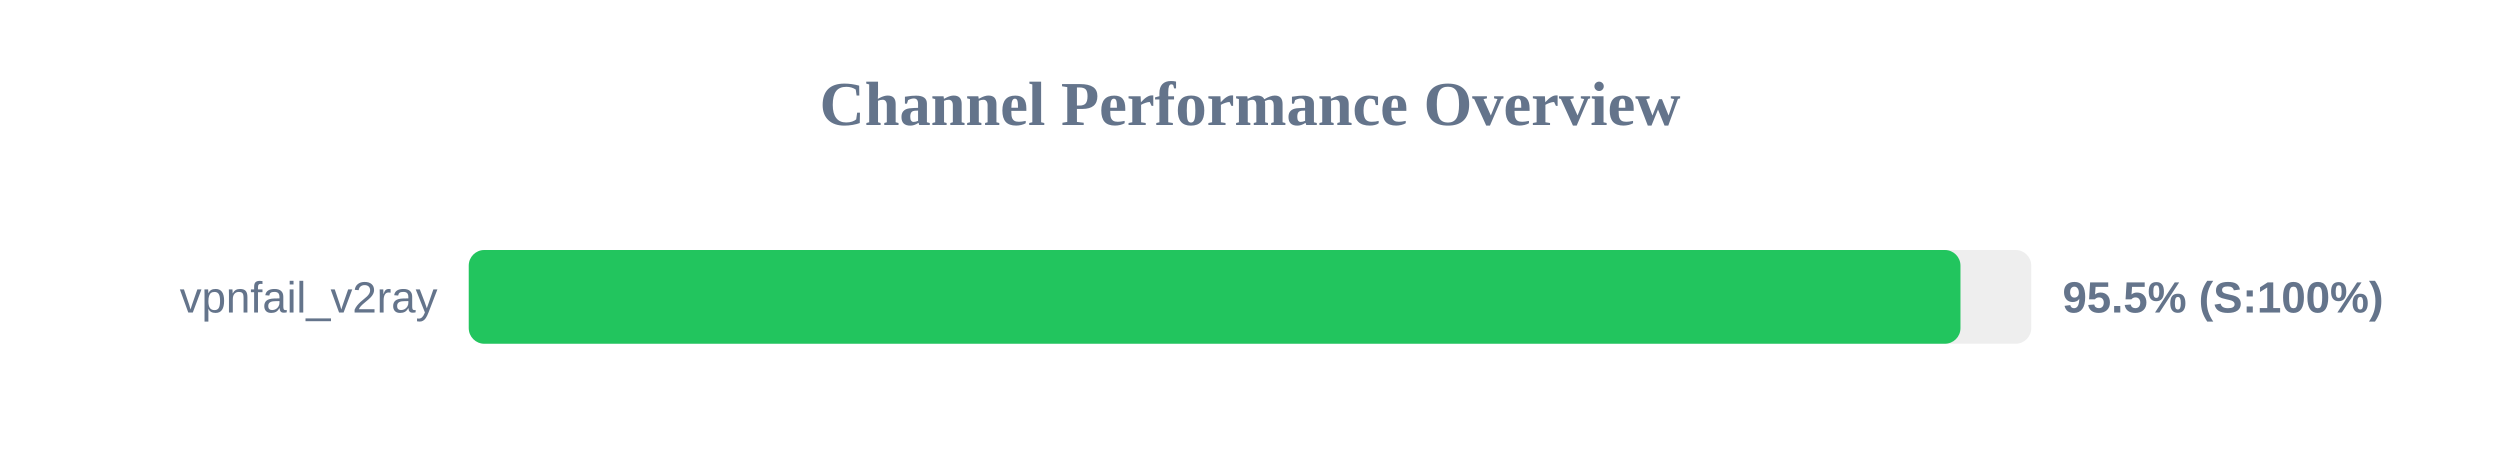
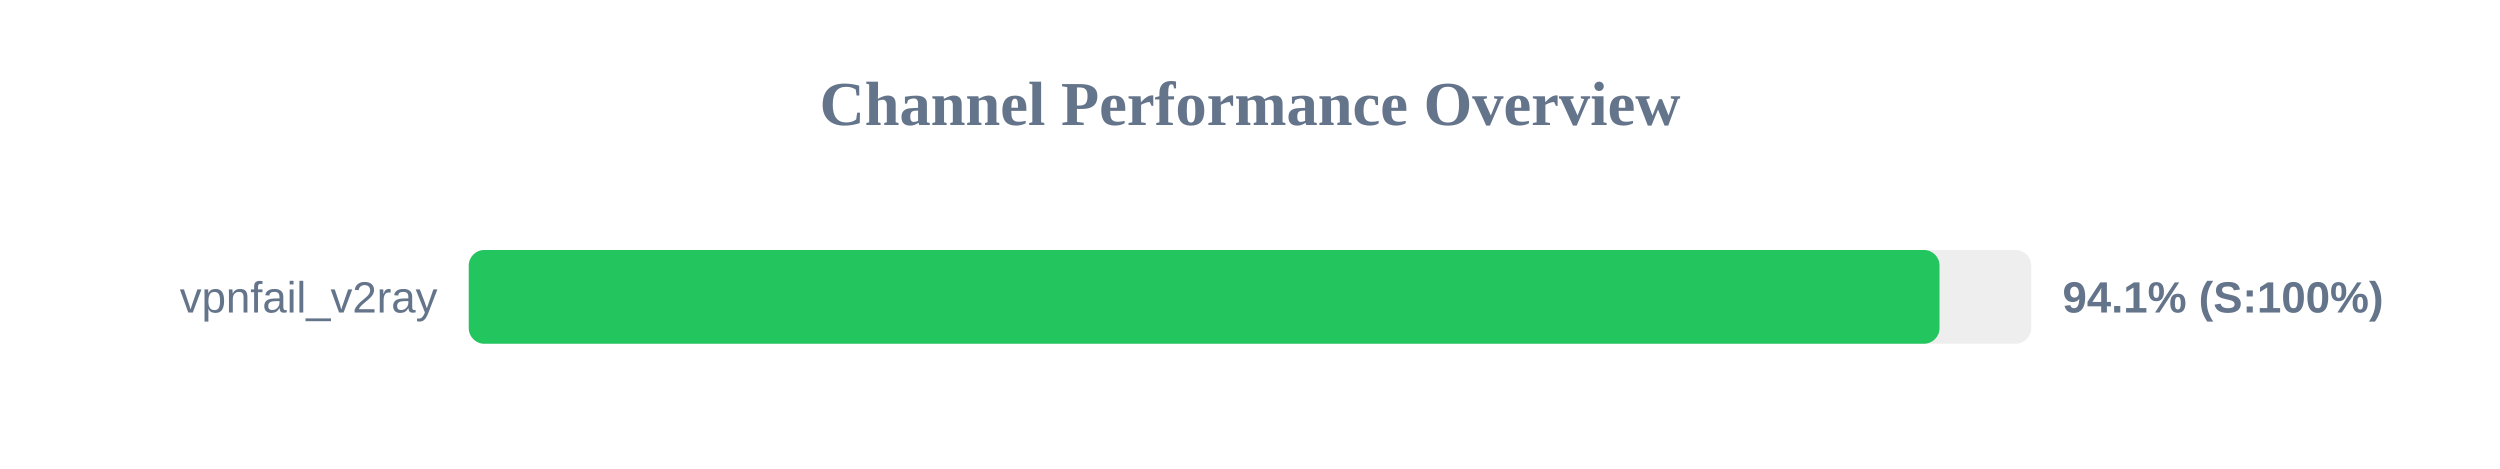
<svg xmlns="http://www.w3.org/2000/svg" width="800" height="150" version="1.1">
  <style>
        .row { font: 14px Arial; fill: #64748b; }
        .score { font: bold 14px Arial; fill: #64748b; }
    </style>
  <text x="400" y="40" text-anchor="middle" font-size="20px" font-weight="bold" fill="#64748b">Channel Performance Overview</text>
  <rect x="150" y="80" width="500" height="30" fill="#eee" rx="5" />
-   <rect x="150" y="80" width="477.35" height="30" fill="#22c55e" rx="5" />
+   <rect x="150" y="80" width="470.65" height="30" fill="#22c55e" rx="5" />
  <text x="140" y="100" text-anchor="end" class="row">vpnfail_v2ray</text>
-   <text x="660" y="100" text-anchor="start" class="score">95.5% (S:100%)</text>
+   <text x="660" y="100" text-anchor="start" class="score">94.1% (S:100%)</text>
</svg>
